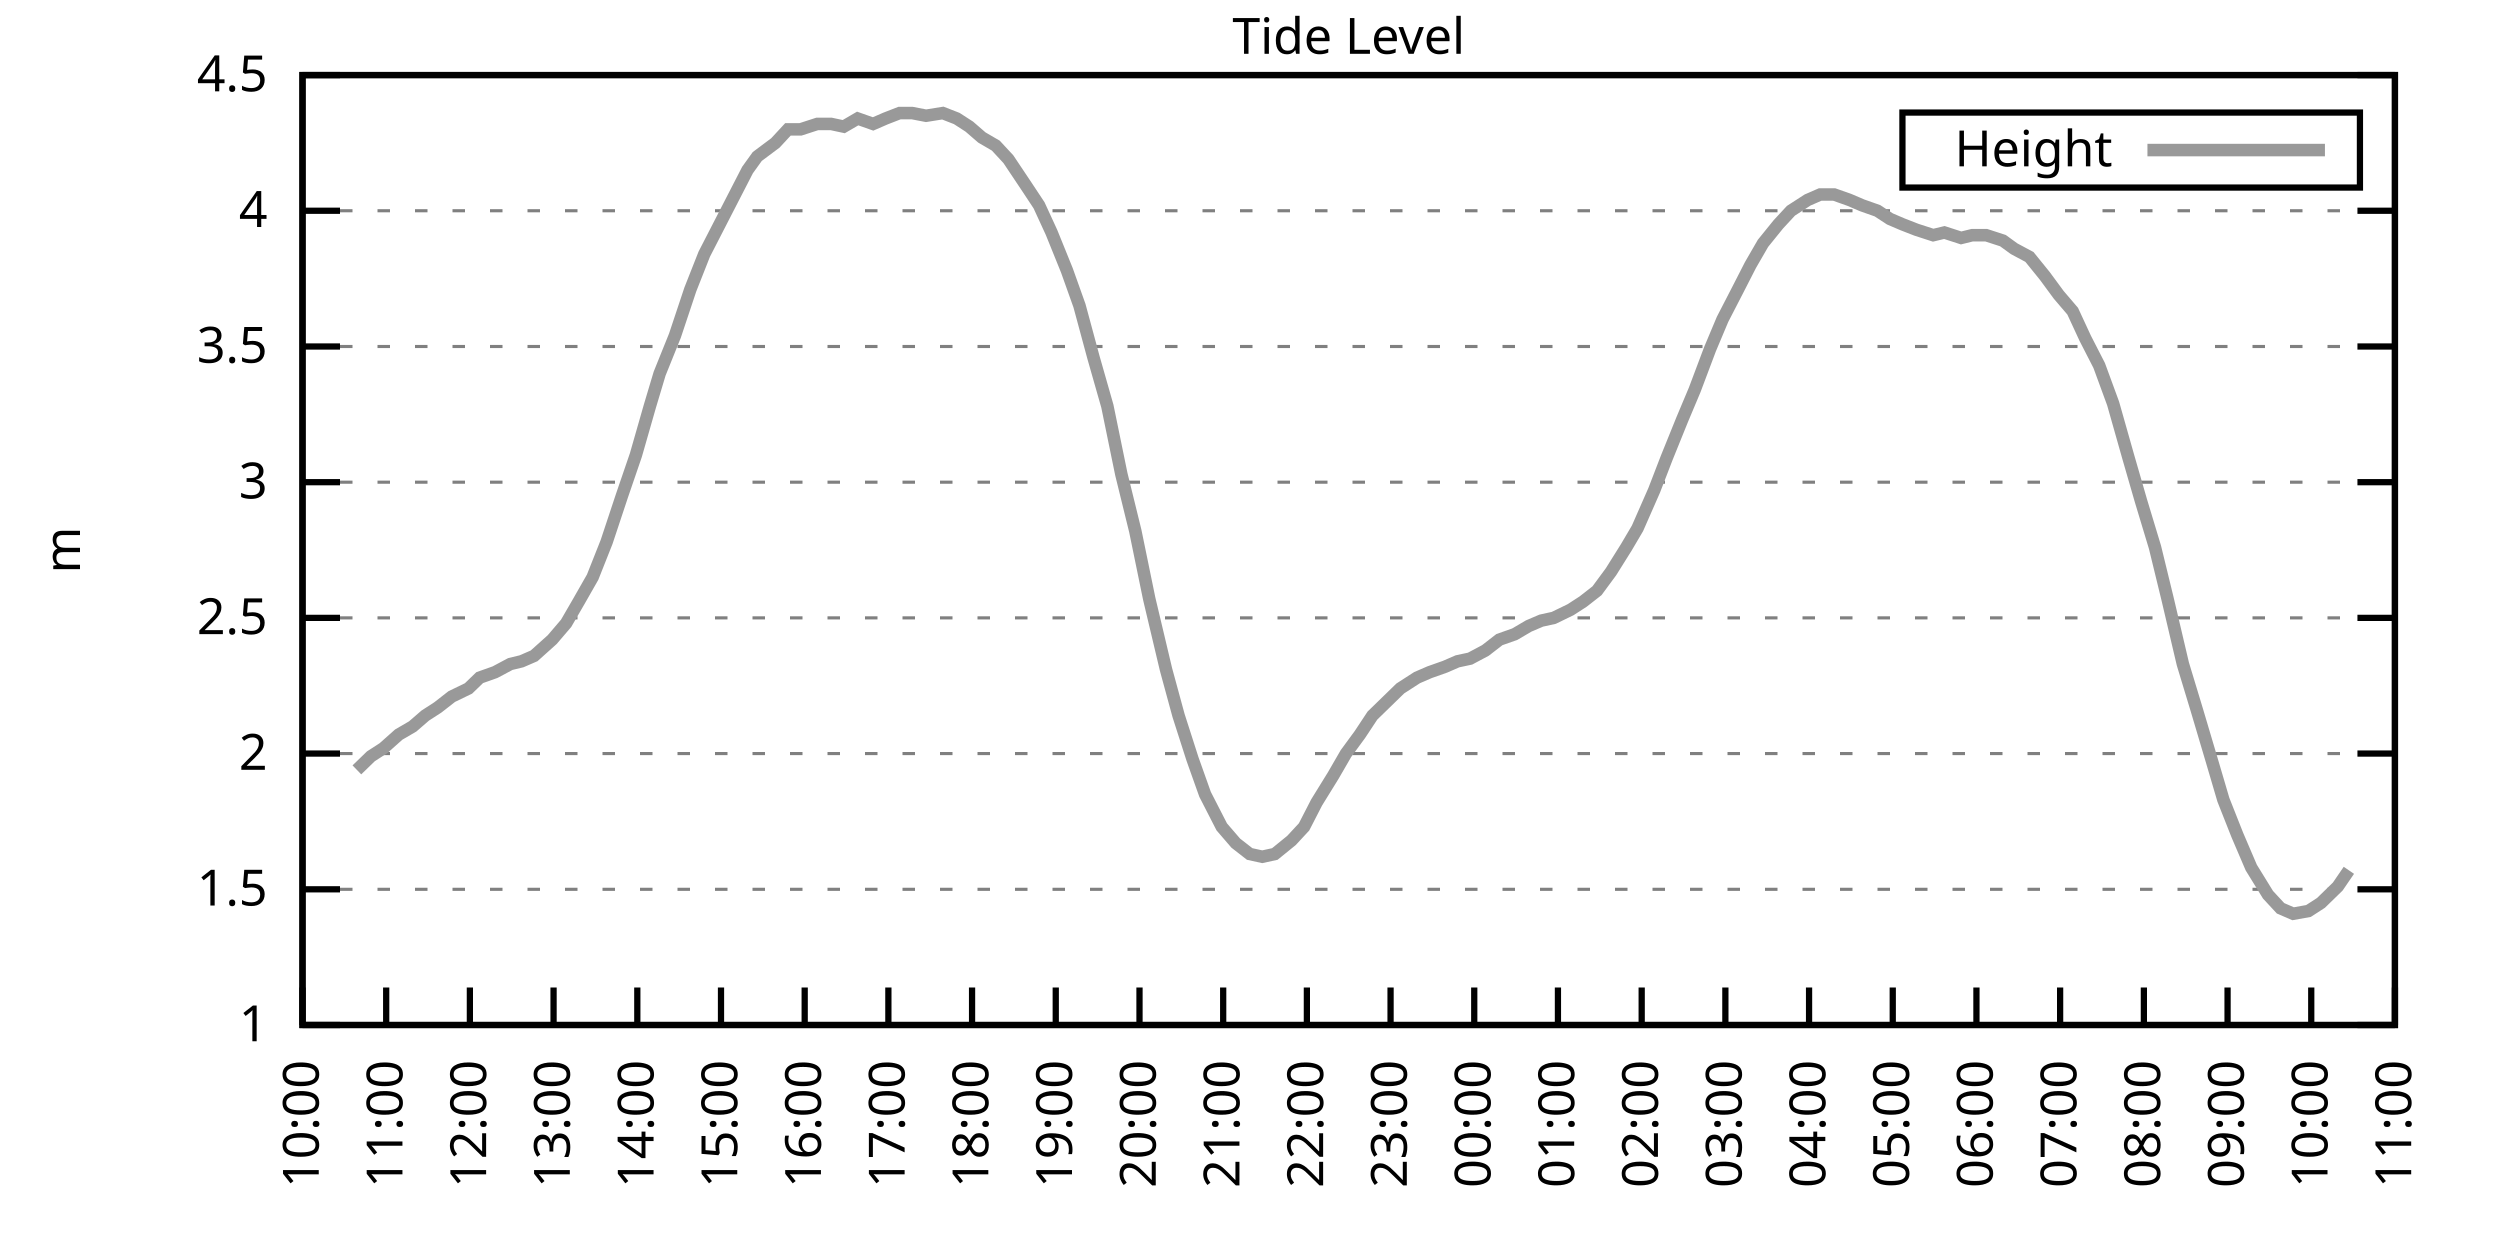
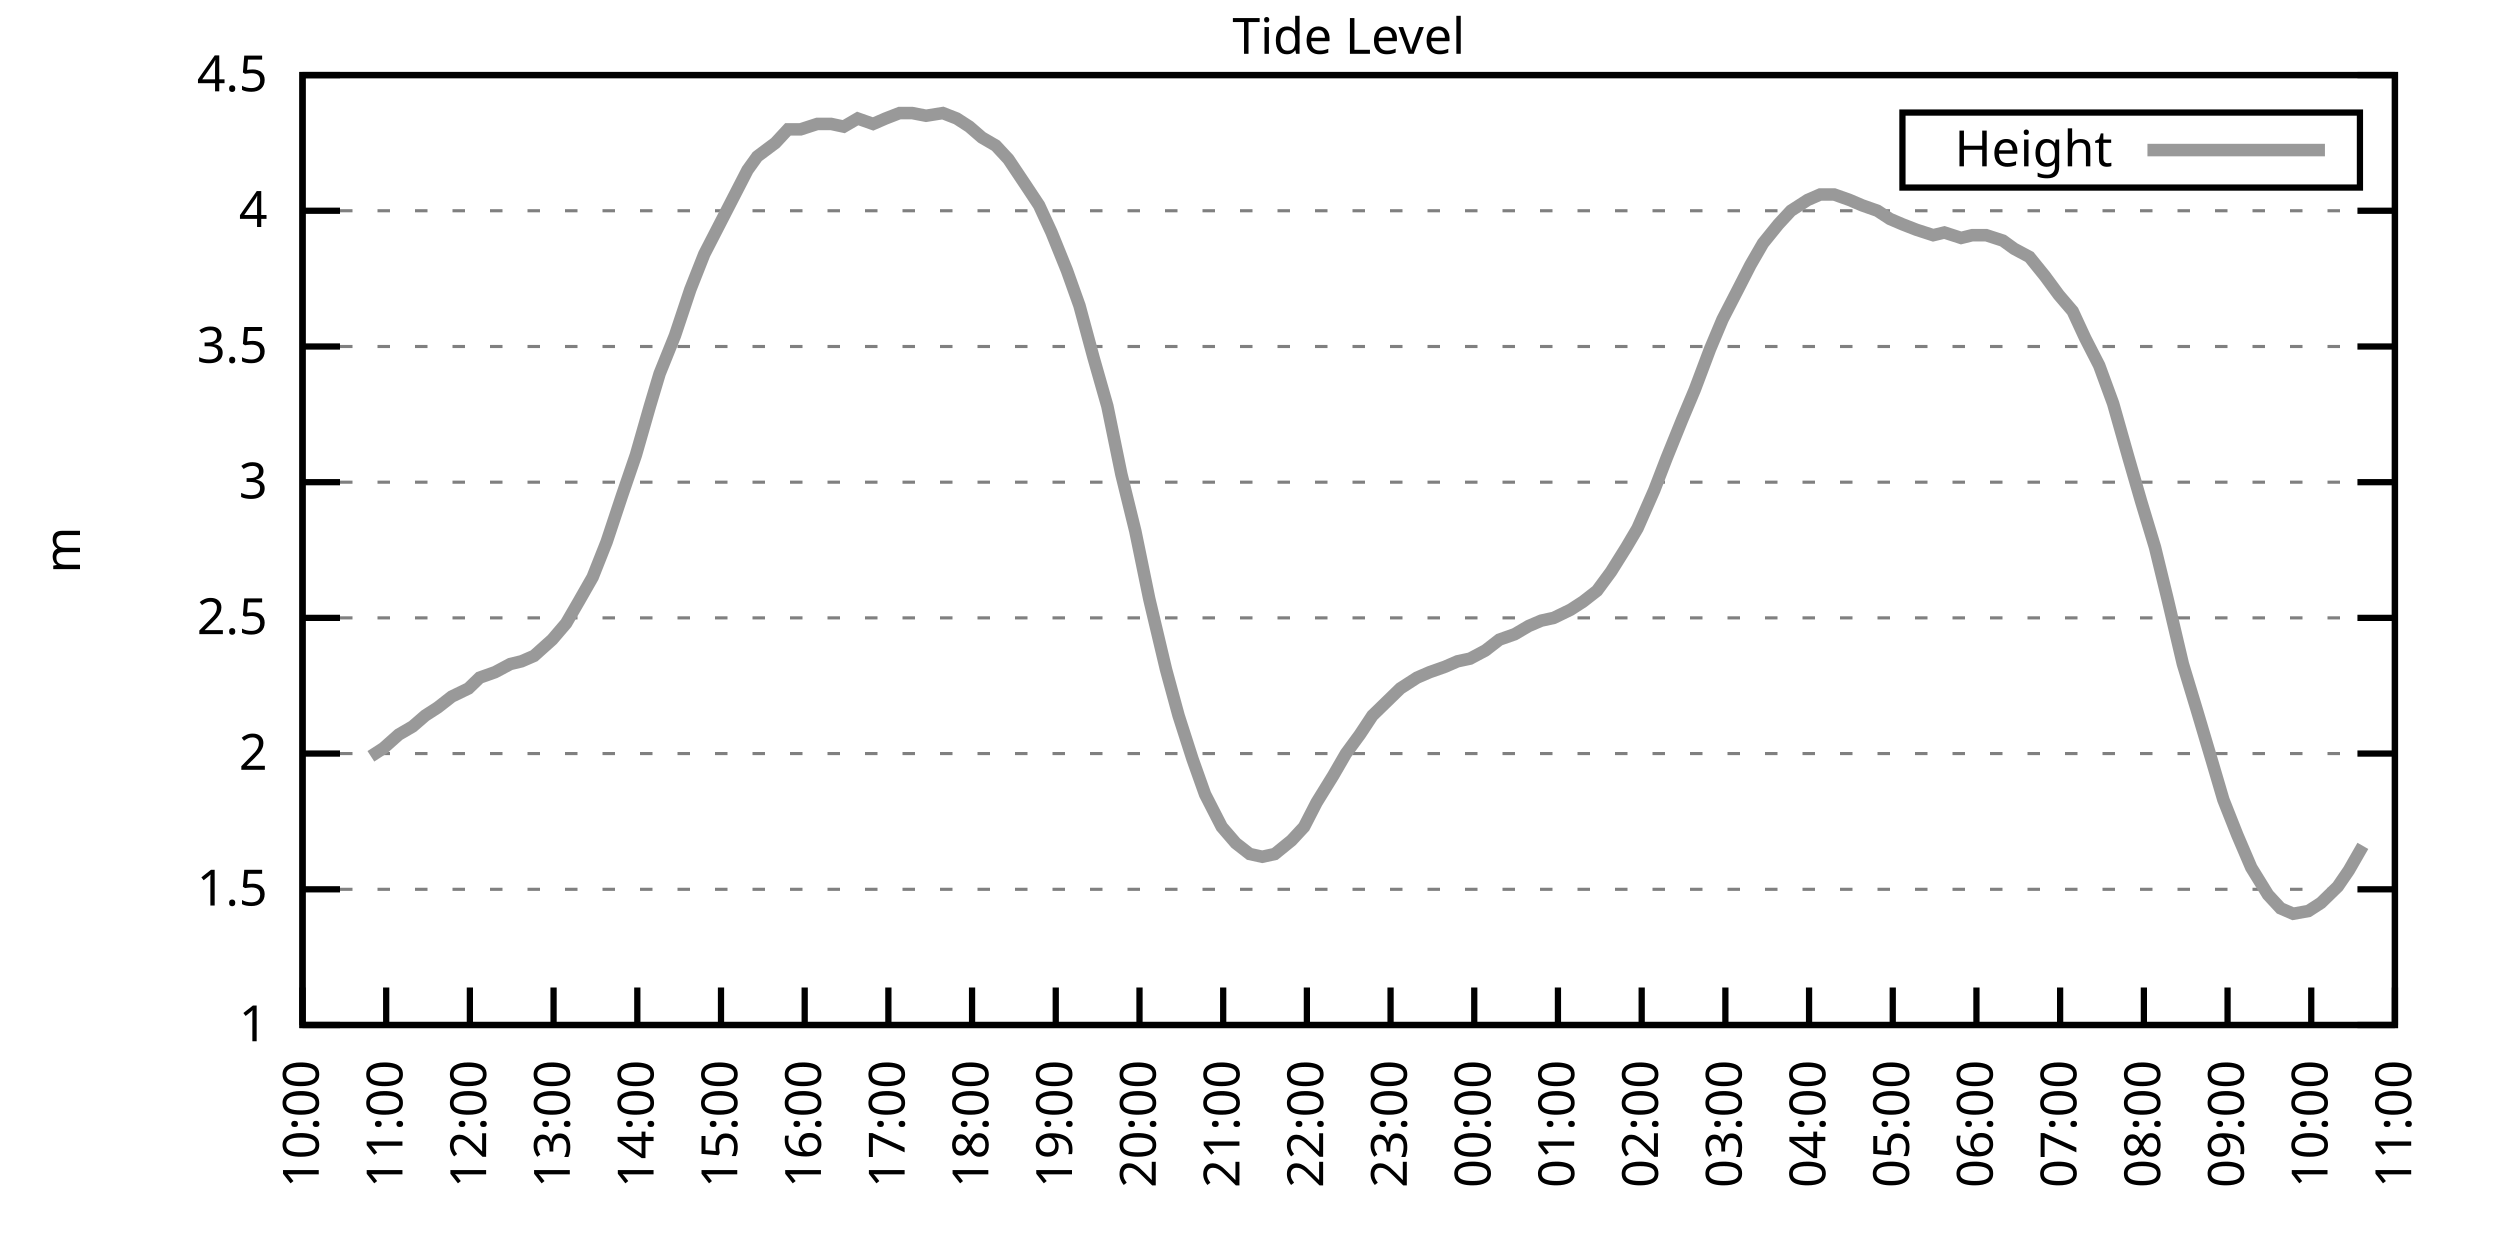
<svg xmlns="http://www.w3.org/2000/svg" xmlns:xlink="http://www.w3.org/1999/xlink" width="400" height="200" viewBox="0 0 400 200">
  <g id="gnuplot_canvas">
    <rect x="0" y="0" width="400" height="200" fill="none" />
    <defs>
      <circle id="gpDot" r="0.5" stroke-width="0.5" stroke="currentColor" />
      <path id="gpPt0" stroke-width="0.333" stroke="currentColor" d="M-1,0 h2 M0,-1 v2" />
      <path id="gpPt1" stroke-width="0.333" stroke="currentColor" d="M-1,-1 L1,1 M1,-1 L-1,1" />
      <path id="gpPt2" stroke-width="0.333" stroke="currentColor" d="M-1,0 L1,0 M0,-1 L0,1 M-1,-1 L1,1 M-1,1 L1,-1" />
      <rect id="gpPt3" stroke-width="0.333" stroke="currentColor" x="-1" y="-1" width="2" height="2" />
      <rect id="gpPt4" stroke-width="0.333" stroke="currentColor" fill="currentColor" x="-1" y="-1" width="2" height="2" />
      <circle id="gpPt5" stroke-width="0.333" stroke="currentColor" cx="0" cy="0" r="1" />
      <use xlink:href="#gpPt5" id="gpPt6" fill="currentColor" stroke="none" />
      <path id="gpPt7" stroke-width="0.333" stroke="currentColor" d="M0,-1.33 L-1.33,0.67 L1.33,0.67 z" />
      <use xlink:href="#gpPt7" id="gpPt8" fill="currentColor" stroke="none" />
      <use xlink:href="#gpPt7" id="gpPt9" stroke="currentColor" transform="rotate(180)" />
      <use xlink:href="#gpPt9" id="gpPt10" fill="currentColor" stroke="none" />
      <use xlink:href="#gpPt3" id="gpPt11" stroke="currentColor" transform="rotate(45)" />
      <use xlink:href="#gpPt11" id="gpPt12" fill="currentColor" stroke="none" />
      <path id="gpPt13" stroke-width="0.333" stroke="currentColor" d="M0,1.330 L1.265,0.411 L0.782,-1.067 L-0.782,-1.076 L-1.265,0.411 z" />
      <use xlink:href="#gpPt13" id="gpPt14" fill="currentColor" stroke="none" />
      <filter id="textbox" filterUnits="objectBoundingBox" x="0" y="0" height="1" width="1">
        <feFlood flood-color="white" flood-opacity="1" result="bgnd" />
        <feComposite in="SourceGraphic" in2="bgnd" operator="atop" />
      </filter>
      <filter id="greybox" filterUnits="objectBoundingBox" x="0" y="0" height="1" width="1">
        <feFlood flood-color="lightgrey" flood-opacity="1" result="grey" />
        <feComposite in="SourceGraphic" in2="grey" operator="atop" />
      </filter>
    </defs>
    <g fill="none" color="white" stroke="currentColor" stroke-width="1.00" stroke-linecap="butt" stroke-linejoin="miter">
</g>
    <g fill="none" color="black" stroke="currentColor" stroke-width="1.00" stroke-linecap="butt" stroke-linejoin="miter">
      <g stroke="none" shape-rendering="crispEdges">
        <polygon fill="rgb(255, 255, 255)" points="48.40,164.00 383.18,164.00 383.18,12.02 48.40,12.02 " />
      </g>
    </g>
    <g fill="none" color="black" stroke="currentColor" stroke-width="1.00" stroke-linecap="butt" stroke-linejoin="miter">
</g>
    <g fill="none" color="black" stroke="black" stroke-width="0.50" stroke-linecap="butt" stroke-linejoin="miter">
</g>
    <g fill="none" color="gray" stroke="currentColor" stroke-width="0.50" stroke-linecap="butt" stroke-linejoin="miter">
      <path stroke="gray" stroke-dasharray="2,4" class="gridline" d="M48.40,164.00 L383.19,164.00  " />
    </g>
    <g fill="none" color="gray" stroke="gray" stroke-width="1.00" stroke-linecap="butt" stroke-linejoin="miter">
</g>
    <g fill="none" color="black" stroke="currentColor" stroke-width="1.00" stroke-linecap="butt" stroke-linejoin="miter">
      <path stroke="black" d="M48.40,164.00 L54.40,164.00 M383.19,164.00 L377.19,164.00  " />
      <g transform="translate(42.80,166.60)" stroke="none" fill="black" font-family="Sans" font-size="8.00" text-anchor="end">
        <text>
          <tspan font-family="Sans"> 1</tspan>
        </text>
      </g>
    </g>
    <g fill="none" color="black" stroke="currentColor" stroke-width="1.00" stroke-linecap="butt" stroke-linejoin="miter">
</g>
    <g fill="none" color="black" stroke="black" stroke-width="0.50" stroke-linecap="butt" stroke-linejoin="miter">
</g>
    <g fill="none" color="gray" stroke="currentColor" stroke-width="0.50" stroke-linecap="butt" stroke-linejoin="miter">
      <path stroke="gray" stroke-dasharray="2,4" class="gridline" d="M48.40,142.29 L383.19,142.29  " />
    </g>
    <g fill="none" color="gray" stroke="gray" stroke-width="1.00" stroke-linecap="butt" stroke-linejoin="miter">
</g>
    <g fill="none" color="black" stroke="currentColor" stroke-width="1.00" stroke-linecap="butt" stroke-linejoin="miter">
      <path stroke="black" d="M48.40,142.29 L54.40,142.29 M383.19,142.29 L377.19,142.29  " />
      <g transform="translate(42.80,144.89)" stroke="none" fill="black" font-family="Sans" font-size="8.00" text-anchor="end">
        <text>
          <tspan font-family="Sans"> 1.5</tspan>
        </text>
      </g>
    </g>
    <g fill="none" color="black" stroke="currentColor" stroke-width="1.00" stroke-linecap="butt" stroke-linejoin="miter">
</g>
    <g fill="none" color="black" stroke="black" stroke-width="0.50" stroke-linecap="butt" stroke-linejoin="miter">
</g>
    <g fill="none" color="gray" stroke="currentColor" stroke-width="0.50" stroke-linecap="butt" stroke-linejoin="miter">
      <path stroke="gray" stroke-dasharray="2,4" class="gridline" d="M48.40,120.57 L383.19,120.57  " />
    </g>
    <g fill="none" color="gray" stroke="gray" stroke-width="1.00" stroke-linecap="butt" stroke-linejoin="miter">
</g>
    <g fill="none" color="black" stroke="currentColor" stroke-width="1.00" stroke-linecap="butt" stroke-linejoin="miter">
      <path stroke="black" d="M48.40,120.57 L54.40,120.57 M383.19,120.57 L377.19,120.57  " />
      <g transform="translate(42.80,123.17)" stroke="none" fill="black" font-family="Sans" font-size="8.00" text-anchor="end">
        <text>
          <tspan font-family="Sans"> 2</tspan>
        </text>
      </g>
    </g>
    <g fill="none" color="black" stroke="currentColor" stroke-width="1.00" stroke-linecap="butt" stroke-linejoin="miter">
</g>
    <g fill="none" color="black" stroke="black" stroke-width="0.50" stroke-linecap="butt" stroke-linejoin="miter">
</g>
    <g fill="none" color="gray" stroke="currentColor" stroke-width="0.50" stroke-linecap="butt" stroke-linejoin="miter">
      <path stroke="gray" stroke-dasharray="2,4" class="gridline" d="M48.40,98.86 L383.19,98.86  " />
    </g>
    <g fill="none" color="gray" stroke="gray" stroke-width="1.00" stroke-linecap="butt" stroke-linejoin="miter">
</g>
    <g fill="none" color="black" stroke="currentColor" stroke-width="1.00" stroke-linecap="butt" stroke-linejoin="miter">
      <path stroke="black" d="M48.40,98.86 L54.40,98.86 M383.19,98.86 L377.19,98.86  " />
      <g transform="translate(42.80,101.46)" stroke="none" fill="black" font-family="Sans" font-size="8.00" text-anchor="end">
        <text>
          <tspan font-family="Sans"> 2.5</tspan>
        </text>
      </g>
    </g>
    <g fill="none" color="black" stroke="currentColor" stroke-width="1.00" stroke-linecap="butt" stroke-linejoin="miter">
</g>
    <g fill="none" color="black" stroke="black" stroke-width="0.50" stroke-linecap="butt" stroke-linejoin="miter">
</g>
    <g fill="none" color="gray" stroke="currentColor" stroke-width="0.50" stroke-linecap="butt" stroke-linejoin="miter">
      <path stroke="gray" stroke-dasharray="2,4" class="gridline" d="M48.40,77.15 L383.19,77.15  " />
    </g>
    <g fill="none" color="gray" stroke="gray" stroke-width="1.00" stroke-linecap="butt" stroke-linejoin="miter">
</g>
    <g fill="none" color="black" stroke="currentColor" stroke-width="1.00" stroke-linecap="butt" stroke-linejoin="miter">
      <path stroke="black" d="M48.40,77.15 L54.40,77.15 M383.19,77.15 L377.19,77.15  " />
      <g transform="translate(42.80,79.75)" stroke="none" fill="black" font-family="Sans" font-size="8.00" text-anchor="end">
        <text>
          <tspan font-family="Sans"> 3</tspan>
        </text>
      </g>
    </g>
    <g fill="none" color="black" stroke="currentColor" stroke-width="1.00" stroke-linecap="butt" stroke-linejoin="miter">
</g>
    <g fill="none" color="black" stroke="black" stroke-width="0.50" stroke-linecap="butt" stroke-linejoin="miter">
</g>
    <g fill="none" color="gray" stroke="currentColor" stroke-width="0.50" stroke-linecap="butt" stroke-linejoin="miter">
      <path stroke="gray" stroke-dasharray="2,4" class="gridline" d="M48.40,55.44 L383.19,55.44  " />
    </g>
    <g fill="none" color="gray" stroke="gray" stroke-width="1.00" stroke-linecap="butt" stroke-linejoin="miter">
</g>
    <g fill="none" color="black" stroke="currentColor" stroke-width="1.00" stroke-linecap="butt" stroke-linejoin="miter">
      <path stroke="black" d="M48.40,55.44 L54.40,55.44 M383.19,55.44 L377.19,55.44  " />
      <g transform="translate(42.80,58.04)" stroke="none" fill="black" font-family="Sans" font-size="8.00" text-anchor="end">
        <text>
          <tspan font-family="Sans"> 3.5</tspan>
        </text>
      </g>
    </g>
    <g fill="none" color="black" stroke="currentColor" stroke-width="1.00" stroke-linecap="butt" stroke-linejoin="miter">
</g>
    <g fill="none" color="black" stroke="black" stroke-width="0.50" stroke-linecap="butt" stroke-linejoin="miter">
</g>
    <g fill="none" color="gray" stroke="currentColor" stroke-width="0.50" stroke-linecap="butt" stroke-linejoin="miter">
      <path stroke="gray" stroke-dasharray="2,4" class="gridline" d="M48.40,33.72 L383.19,33.72  " />
    </g>
    <g fill="none" color="gray" stroke="gray" stroke-width="1.00" stroke-linecap="butt" stroke-linejoin="miter">
</g>
    <g fill="none" color="black" stroke="currentColor" stroke-width="1.00" stroke-linecap="butt" stroke-linejoin="miter">
      <path stroke="black" d="M48.40,33.72 L54.40,33.72 M383.19,33.72 L377.19,33.72  " />
      <g transform="translate(42.80,36.32)" stroke="none" fill="black" font-family="Sans" font-size="8.00" text-anchor="end">
        <text>
          <tspan font-family="Sans"> 4</tspan>
        </text>
      </g>
    </g>
    <g fill="none" color="black" stroke="currentColor" stroke-width="1.00" stroke-linecap="butt" stroke-linejoin="miter">
</g>
    <g fill="none" color="black" stroke="black" stroke-width="0.50" stroke-linecap="butt" stroke-linejoin="miter">
</g>
    <g fill="none" color="gray" stroke="currentColor" stroke-width="0.50" stroke-linecap="butt" stroke-linejoin="miter">
      <path stroke="gray" stroke-dasharray="2,4" class="gridline" d="M48.40,12.01 L383.19,12.01  " />
    </g>
    <g fill="none" color="gray" stroke="gray" stroke-width="1.00" stroke-linecap="butt" stroke-linejoin="miter">
</g>
    <g fill="none" color="black" stroke="currentColor" stroke-width="1.00" stroke-linecap="butt" stroke-linejoin="miter">
      <path stroke="black" d="M48.40,12.01 L54.40,12.01 M383.19,12.01 L377.19,12.01  " />
      <g transform="translate(42.80,14.61)" stroke="none" fill="black" font-family="Sans" font-size="8.00" text-anchor="end">
        <text>
          <tspan font-family="Sans"> 4.5</tspan>
        </text>
      </g>
    </g>
    <g fill="none" color="black" stroke="currentColor" stroke-width="1.00" stroke-linecap="butt" stroke-linejoin="miter">
      <path stroke="black" d="M48.40,164.00 L48.40,158.00  " />
      <g transform="translate(51.00,169.60) rotate(270.00)" stroke="none" fill="black" font-family="Sans" font-size="8.00" text-anchor="end">
        <text>
          <tspan font-family="Sans">10:00</tspan>
        </text>
      </g>
    </g>
    <g fill="none" color="black" stroke="currentColor" stroke-width="1.00" stroke-linecap="butt" stroke-linejoin="miter">
      <path stroke="black" d="M61.79,164.00 L61.79,158.00  " />
      <g transform="translate(64.39,169.60) rotate(270.00)" stroke="none" fill="black" font-family="Sans" font-size="8.00" text-anchor="end">
        <text>
          <tspan font-family="Sans">11:00</tspan>
        </text>
      </g>
    </g>
    <g fill="none" color="black" stroke="currentColor" stroke-width="1.00" stroke-linecap="butt" stroke-linejoin="miter">
      <path stroke="black" d="M75.18,164.00 L75.18,158.00  " />
      <g transform="translate(77.78,169.60) rotate(270.00)" stroke="none" fill="black" font-family="Sans" font-size="8.00" text-anchor="end">
        <text>
          <tspan font-family="Sans">12:00</tspan>
        </text>
      </g>
    </g>
    <g fill="none" color="black" stroke="currentColor" stroke-width="1.00" stroke-linecap="butt" stroke-linejoin="miter">
      <path stroke="black" d="M88.57,164.00 L88.57,158.00  " />
      <g transform="translate(91.17,169.60) rotate(270.00)" stroke="none" fill="black" font-family="Sans" font-size="8.00" text-anchor="end">
        <text>
          <tspan font-family="Sans">13:00</tspan>
        </text>
      </g>
    </g>
    <g fill="none" color="black" stroke="currentColor" stroke-width="1.00" stroke-linecap="butt" stroke-linejoin="miter">
      <path stroke="black" d="M101.97,164.00 L101.97,158.00  " />
      <g transform="translate(104.57,169.60) rotate(270.00)" stroke="none" fill="black" font-family="Sans" font-size="8.00" text-anchor="end">
        <text>
          <tspan font-family="Sans">14:00</tspan>
        </text>
      </g>
    </g>
    <g fill="none" color="black" stroke="currentColor" stroke-width="1.00" stroke-linecap="butt" stroke-linejoin="miter">
      <path stroke="black" d="M115.36,164.00 L115.36,158.00  " />
      <g transform="translate(117.96,169.60) rotate(270.00)" stroke="none" fill="black" font-family="Sans" font-size="8.00" text-anchor="end">
        <text>
          <tspan font-family="Sans">15:00</tspan>
        </text>
      </g>
    </g>
    <g fill="none" color="black" stroke="currentColor" stroke-width="1.00" stroke-linecap="butt" stroke-linejoin="miter">
      <path stroke="black" d="M128.75,164.00 L128.75,158.00  " />
      <g transform="translate(131.35,169.60) rotate(270.00)" stroke="none" fill="black" font-family="Sans" font-size="8.00" text-anchor="end">
        <text>
          <tspan font-family="Sans">16:00</tspan>
        </text>
      </g>
    </g>
    <g fill="none" color="black" stroke="currentColor" stroke-width="1.00" stroke-linecap="butt" stroke-linejoin="miter">
      <path stroke="black" d="M142.14,164.00 L142.14,158.00  " />
      <g transform="translate(144.74,169.60) rotate(270.00)" stroke="none" fill="black" font-family="Sans" font-size="8.00" text-anchor="end">
        <text>
          <tspan font-family="Sans">17:00</tspan>
        </text>
      </g>
    </g>
    <g fill="none" color="black" stroke="currentColor" stroke-width="1.00" stroke-linecap="butt" stroke-linejoin="miter">
      <path stroke="black" d="M155.53,164.00 L155.53,158.00  " />
      <g transform="translate(158.13,169.60) rotate(270.00)" stroke="none" fill="black" font-family="Sans" font-size="8.00" text-anchor="end">
        <text>
          <tspan font-family="Sans">18:00</tspan>
        </text>
      </g>
    </g>
    <g fill="none" color="black" stroke="currentColor" stroke-width="1.00" stroke-linecap="butt" stroke-linejoin="miter">
      <path stroke="black" d="M168.92,164.00 L168.92,158.00  " />
      <g transform="translate(171.52,169.60) rotate(270.00)" stroke="none" fill="black" font-family="Sans" font-size="8.00" text-anchor="end">
        <text>
          <tspan font-family="Sans">19:00</tspan>
        </text>
      </g>
    </g>
    <g fill="none" color="black" stroke="currentColor" stroke-width="1.00" stroke-linecap="butt" stroke-linejoin="miter">
      <path stroke="black" d="M182.32,164.00 L182.32,158.00  " />
      <g transform="translate(184.92,169.60) rotate(270.00)" stroke="none" fill="black" font-family="Sans" font-size="8.00" text-anchor="end">
        <text>
          <tspan font-family="Sans">20:00</tspan>
        </text>
      </g>
    </g>
    <g fill="none" color="black" stroke="currentColor" stroke-width="1.00" stroke-linecap="butt" stroke-linejoin="miter">
      <path stroke="black" d="M195.71,164.00 L195.71,158.00  " />
      <g transform="translate(198.31,169.60) rotate(270.00)" stroke="none" fill="black" font-family="Sans" font-size="8.00" text-anchor="end">
        <text>
          <tspan font-family="Sans">21:00</tspan>
        </text>
      </g>
    </g>
    <g fill="none" color="black" stroke="currentColor" stroke-width="1.00" stroke-linecap="butt" stroke-linejoin="miter">
      <path stroke="black" d="M209.10,164.00 L209.10,158.00  " />
      <g transform="translate(211.70,169.60) rotate(270.00)" stroke="none" fill="black" font-family="Sans" font-size="8.00" text-anchor="end">
        <text>
          <tspan font-family="Sans">22:00</tspan>
        </text>
      </g>
    </g>
    <g fill="none" color="black" stroke="currentColor" stroke-width="1.00" stroke-linecap="butt" stroke-linejoin="miter">
      <path stroke="black" d="M222.49,164.00 L222.49,158.00  " />
      <g transform="translate(225.09,169.60) rotate(270.00)" stroke="none" fill="black" font-family="Sans" font-size="8.00" text-anchor="end">
        <text>
          <tspan font-family="Sans">23:00</tspan>
        </text>
      </g>
    </g>
    <g fill="none" color="black" stroke="currentColor" stroke-width="1.00" stroke-linecap="butt" stroke-linejoin="miter">
      <path stroke="black" d="M235.88,164.00 L235.88,158.00  " />
      <g transform="translate(238.48,169.60) rotate(270.00)" stroke="none" fill="black" font-family="Sans" font-size="8.00" text-anchor="end">
        <text>
          <tspan font-family="Sans">00:00</tspan>
        </text>
      </g>
    </g>
    <g fill="none" color="black" stroke="currentColor" stroke-width="1.00" stroke-linecap="butt" stroke-linejoin="miter">
      <path stroke="black" d="M249.27,164.00 L249.27,158.00  " />
      <g transform="translate(251.87,169.60) rotate(270.00)" stroke="none" fill="black" font-family="Sans" font-size="8.00" text-anchor="end">
        <text>
          <tspan font-family="Sans">01:00</tspan>
        </text>
      </g>
    </g>
    <g fill="none" color="black" stroke="currentColor" stroke-width="1.00" stroke-linecap="butt" stroke-linejoin="miter">
      <path stroke="black" d="M262.67,164.00 L262.67,158.00  " />
      <g transform="translate(265.27,169.60) rotate(270.00)" stroke="none" fill="black" font-family="Sans" font-size="8.00" text-anchor="end">
        <text>
          <tspan font-family="Sans">02:00</tspan>
        </text>
      </g>
    </g>
    <g fill="none" color="black" stroke="currentColor" stroke-width="1.00" stroke-linecap="butt" stroke-linejoin="miter">
      <path stroke="black" d="M276.06,164.00 L276.06,158.00  " />
      <g transform="translate(278.66,169.60) rotate(270.00)" stroke="none" fill="black" font-family="Sans" font-size="8.00" text-anchor="end">
        <text>
          <tspan font-family="Sans">03:00</tspan>
        </text>
      </g>
    </g>
    <g fill="none" color="black" stroke="currentColor" stroke-width="1.00" stroke-linecap="butt" stroke-linejoin="miter">
      <path stroke="black" d="M289.45,164.00 L289.45,158.00  " />
      <g transform="translate(292.05,169.60) rotate(270.00)" stroke="none" fill="black" font-family="Sans" font-size="8.00" text-anchor="end">
        <text>
          <tspan font-family="Sans">04:00</tspan>
        </text>
      </g>
    </g>
    <g fill="none" color="black" stroke="currentColor" stroke-width="1.00" stroke-linecap="butt" stroke-linejoin="miter">
      <path stroke="black" d="M302.84,164.00 L302.84,158.00  " />
      <g transform="translate(305.44,169.60) rotate(270.00)" stroke="none" fill="black" font-family="Sans" font-size="8.00" text-anchor="end">
        <text>
          <tspan font-family="Sans">05:00</tspan>
        </text>
      </g>
    </g>
    <g fill="none" color="black" stroke="currentColor" stroke-width="1.00" stroke-linecap="butt" stroke-linejoin="miter">
      <path stroke="black" d="M316.23,164.00 L316.23,158.00  " />
      <g transform="translate(318.83,169.60) rotate(270.00)" stroke="none" fill="black" font-family="Sans" font-size="8.00" text-anchor="end">
        <text>
          <tspan font-family="Sans">06:00</tspan>
        </text>
      </g>
    </g>
    <g fill="none" color="black" stroke="currentColor" stroke-width="1.00" stroke-linecap="butt" stroke-linejoin="miter">
      <path stroke="black" d="M329.62,164.00 L329.62,158.00  " />
      <g transform="translate(332.22,169.60) rotate(270.00)" stroke="none" fill="black" font-family="Sans" font-size="8.00" text-anchor="end">
        <text>
          <tspan font-family="Sans">07:00</tspan>
        </text>
      </g>
    </g>
    <g fill="none" color="black" stroke="currentColor" stroke-width="1.00" stroke-linecap="butt" stroke-linejoin="miter">
      <path stroke="black" d="M343.02,164.00 L343.02,158.00  " />
      <g transform="translate(345.62,169.60) rotate(270.00)" stroke="none" fill="black" font-family="Sans" font-size="8.00" text-anchor="end">
        <text>
          <tspan font-family="Sans">08:00</tspan>
        </text>
      </g>
    </g>
    <g fill="none" color="black" stroke="currentColor" stroke-width="1.00" stroke-linecap="butt" stroke-linejoin="miter">
      <path stroke="black" d="M356.41,164.00 L356.41,158.00  " />
      <g transform="translate(359.01,169.60) rotate(270.00)" stroke="none" fill="black" font-family="Sans" font-size="8.00" text-anchor="end">
        <text>
          <tspan font-family="Sans">09:00</tspan>
        </text>
      </g>
    </g>
    <g fill="none" color="black" stroke="currentColor" stroke-width="1.00" stroke-linecap="butt" stroke-linejoin="miter">
      <path stroke="black" d="M369.80,164.00 L369.80,158.00  " />
      <g transform="translate(372.40,169.60) rotate(270.00)" stroke="none" fill="black" font-family="Sans" font-size="8.00" text-anchor="end">
        <text>
          <tspan font-family="Sans">10:00</tspan>
        </text>
      </g>
    </g>
    <g fill="none" color="black" stroke="currentColor" stroke-width="1.00" stroke-linecap="butt" stroke-linejoin="miter">
      <path stroke="black" d="M383.19,164.00 L383.19,158.00  " />
      <g transform="translate(385.79,169.60) rotate(270.00)" stroke="none" fill="black" font-family="Sans" font-size="8.00" text-anchor="end">
        <text>
          <tspan font-family="Sans">11:00</tspan>
        </text>
      </g>
    </g>
    <g fill="none" color="black" stroke="currentColor" stroke-width="1.00" stroke-linecap="butt" stroke-linejoin="miter">
</g>
    <g fill="none" color="black" stroke="currentColor" stroke-width="1.00" stroke-linecap="butt" stroke-linejoin="miter">
      <path stroke="black" d="M48.40,12.01 L48.40,164.00 L383.19,164.00 L383.19,12.01 L48.40,12.01 Z  " />
    </g>
    <g fill="none" color="black" stroke="currentColor" stroke-width="1.00" stroke-linecap="butt" stroke-linejoin="miter">
</g>
    <g fill="none" color="black" stroke="currentColor" stroke-width="1.00" stroke-linecap="butt" stroke-linejoin="miter">
      <path stroke="black" d="M304.39,30.01 L304.39,18.01 L377.59,18.01 L377.59,30.01 L304.39,30.01 Z  " />
    </g>
    <g id="Tide_level_plot_1">
      <g fill="none" color="white" stroke="black" stroke-width="2.00" stroke-linecap="butt" stroke-linejoin="miter">
</g>
      <g fill="none" color="black" stroke="currentColor" stroke-width="2.00" stroke-linecap="butt" stroke-linejoin="miter">
        <g transform="translate(337.99,26.61)" stroke="none" fill="black" font-family="Sans" font-size="8.00" text-anchor="end">
          <text>
            <tspan font-family="Sans">Height</tspan>
          </text>
        </g>
      </g>
      <g fill="none" color="black" stroke="currentColor" stroke-width="2.00" stroke-linecap="butt" stroke-linejoin="miter">
-         <path stroke="rgb(153, 153, 153)" d="M343.59,24.01 L371.99,24.01 M57.10,123.18 L59.34,121.01 L61.35,119.71 L63.80,117.53 L66.03,116.23 L68.04,114.49   L70.05,113.19 L72.28,111.45 L74.96,110.15 L76.75,108.42 L79.20,107.55 L81.66,106.24 L83.44,105.81 L85.45,104.94   L88.35,102.34 L90.58,99.73 L92.59,96.26 L94.82,92.35 L97.06,86.70 L99.51,79.32 L101.74,72.81 L103.98,64.99   L105.54,59.78 L107.99,53.70 L110.45,46.32 L112.68,40.67 L114.69,36.76 L116.92,32.42 L119.60,27.21 L121.16,25.04   L124.06,22.87 L126.07,20.70 L128.08,20.70 L130.76,19.83 L132.99,19.83 L135.00,20.26 L137.23,18.96 L139.69,19.83   L141.69,18.96 L143.93,18.09 L145.94,18.09 L148.17,18.52 L150.85,18.09 L153.08,18.96 L155.09,20.26 L157.10,22.00   L159.33,23.30 L161.34,25.47 L164.24,29.81 L166.25,32.85 L168.25,37.20 L170.71,43.28 L172.72,48.92 L174.95,57.17   L177.18,64.99 L179.41,75.85 L181.65,84.97 L183.88,95.82 L186.56,107.11 L188.57,114.49 L190.80,121.44 L192.81,127.09   L195.48,132.30 L197.72,134.90 L199.95,136.64 L201.96,137.08 L203.97,136.64 L206.64,134.47 L208.65,132.30 L210.66,128.39   L213.34,124.05 L215.35,120.57 L217.58,117.53 L219.59,114.49 L221.82,112.32 L224.05,110.15 L226.73,108.42 L228.74,107.55   L231.20,106.68 L233.20,105.81 L235.21,105.38 L237.67,104.07 L239.90,102.34 L242.36,101.47 L244.59,100.16 L246.60,99.30   L248.60,98.86 L251.28,97.56 L253.29,96.26 L255.52,94.52 L257.76,91.48 L260.21,87.57 L262.00,84.53 L264.67,78.45   L266.68,73.24 L269.14,67.16 L271.15,62.38 L273.60,55.87 L275.61,51.09 L278.07,46.32 L280.07,42.41 L282.08,38.93   L284.54,35.89 L286.55,33.72 L289.23,31.99 L291.23,31.12 L293.47,31.12 L295.92,31.99 L297.93,32.85 L300.39,33.72   L302.39,35.03 L304.40,35.89 L306.63,36.76 L309.31,37.63 L311.10,37.20 L313.78,38.07 L315.56,37.63 L317.79,37.63   L320.47,38.50 L322.26,39.80 L324.71,41.11 L327.17,44.15 L329.40,47.18 L331.63,49.79 L333.64,54.13 L335.87,58.48   L338.10,64.56 L340.56,73.24 L342.57,80.19 L344.80,87.57 L346.81,95.82 L349.26,106.24 L351.50,113.63 L353.95,121.88   L355.74,127.96 L357.97,133.60 L360.20,138.81 L362.88,143.16 L364.89,145.33 L366.90,146.20 L369.35,145.76 L371.36,144.46   L374.04,141.85 L375.82,139.25  " />
+         <path stroke="rgb(153, 153, 153)" d="M343.59,24.01 L371.99,24.01 M59.34,121.01 L61.35,119.71 L63.80,117.53 L66.03,116.23 L68.04,114.49 L70.05,113.19   L72.28,111.45 L74.96,110.15 L76.75,108.42 L79.20,107.55 L81.66,106.24 L83.44,105.81 L85.45,104.94 L88.35,102.34   L90.58,99.73 L92.59,96.26 L94.82,92.35 L97.06,86.70 L99.51,79.32 L101.74,72.81 L103.98,64.99 L105.54,59.78   L107.99,53.70 L110.45,46.32 L112.68,40.67 L114.69,36.76 L116.92,32.42 L119.60,27.21 L121.16,25.04 L124.06,22.87   L126.07,20.70 L128.08,20.70 L130.76,19.83 L132.99,19.83 L135.00,20.26 L137.23,18.96 L139.69,19.83 L141.69,18.96   L143.93,18.09 L145.94,18.09 L148.17,18.52 L150.85,18.09 L153.08,18.96 L155.09,20.26 L157.10,22.00 L159.33,23.30   L161.34,25.47 L164.24,29.81 L166.25,32.85 L168.25,37.20 L170.71,43.28 L172.72,48.92 L174.95,57.17 L177.18,64.99   L179.41,75.85 L181.65,84.97 L183.88,95.82 L186.56,107.11 L188.57,114.49 L190.80,121.44 L192.81,127.09 L195.48,132.30   L197.72,134.90 L199.95,136.64 L201.96,137.08 L203.97,136.64 L206.64,134.47 L208.65,132.30 L210.66,128.39 L213.34,124.05   L215.35,120.57 L217.58,117.53 L219.59,114.49 L221.82,112.32 L224.05,110.15 L226.73,108.42 L228.74,107.55 L231.20,106.68   L233.20,105.81 L235.21,105.38 L237.67,104.07 L239.90,102.34 L242.36,101.47 L244.59,100.16 L246.60,99.30 L248.60,98.86   L251.28,97.56 L253.29,96.26 L255.52,94.52 L257.76,91.48 L260.21,87.57 L262.00,84.53 L264.67,78.45 L266.68,73.24   L269.14,67.16 L271.15,62.38 L273.60,55.87 L275.61,51.09 L278.07,46.32 L280.07,42.41 L282.08,38.93 L284.54,35.89   L286.55,33.72 L289.23,31.99 L291.23,31.12 L293.47,31.12 L295.92,31.99 L297.93,32.85 L300.39,33.72 L302.39,35.03   L304.40,35.89 L306.63,36.76 L309.31,37.63 L311.10,37.20 L313.78,38.07 L315.56,37.63 L317.79,37.63 L320.47,38.50   L322.26,39.80 L324.71,41.11 L327.17,44.15 L329.40,47.18 L331.63,49.79 L333.64,54.13 L335.87,58.48 L338.10,64.56   L340.56,73.24 L342.57,80.19 L344.80,87.57 L346.81,95.82 L349.26,106.24 L351.50,113.63 L353.95,121.88 L355.74,127.96   L357.97,133.60 L360.20,138.81 L362.88,143.16 L364.89,145.33 L366.90,146.20 L369.35,145.76 L371.36,144.46 L374.04,141.85   L375.82,139.25 L378.06,135.34  " />
      </g>
    </g>
    <g fill="none" color="black" stroke="currentColor" stroke-width="2.00" stroke-linecap="butt" stroke-linejoin="miter">
</g>
    <g fill="none" color="black" stroke="black" stroke-width="1.00" stroke-linecap="butt" stroke-linejoin="miter">
</g>
    <g fill="none" color="black" stroke="currentColor" stroke-width="1.00" stroke-linecap="butt" stroke-linejoin="miter">
      <path stroke="black" d="M48.40,12.01 L48.40,164.00 L383.19,164.00 L383.19,12.01 L48.40,12.01 Z  " />
      <g transform="translate(12.80,88.01) rotate(270.00)" stroke="none" fill="black" font-family="Sans" font-size="8.00" text-anchor="middle">
        <text>
          <tspan font-family="Sans">m</tspan>
        </text>
      </g>
    </g>
    <g fill="none" color="black" stroke="currentColor" stroke-width="1.00" stroke-linecap="butt" stroke-linejoin="miter">
</g>
    <g fill="none" color="black" stroke="currentColor" stroke-width="1.00" stroke-linecap="butt" stroke-linejoin="miter">
      <g transform="translate(215.79,8.61)" stroke="none" fill="black" font-family="Sans" font-size="8.00" text-anchor="middle">
        <text>
          <tspan font-family="Sans">Tide Level</tspan>
        </text>
      </g>
    </g>
    <g fill="none" color="black" stroke="currentColor" stroke-width="1.00" stroke-linecap="butt" stroke-linejoin="miter">
</g>
  </g>
</svg>
